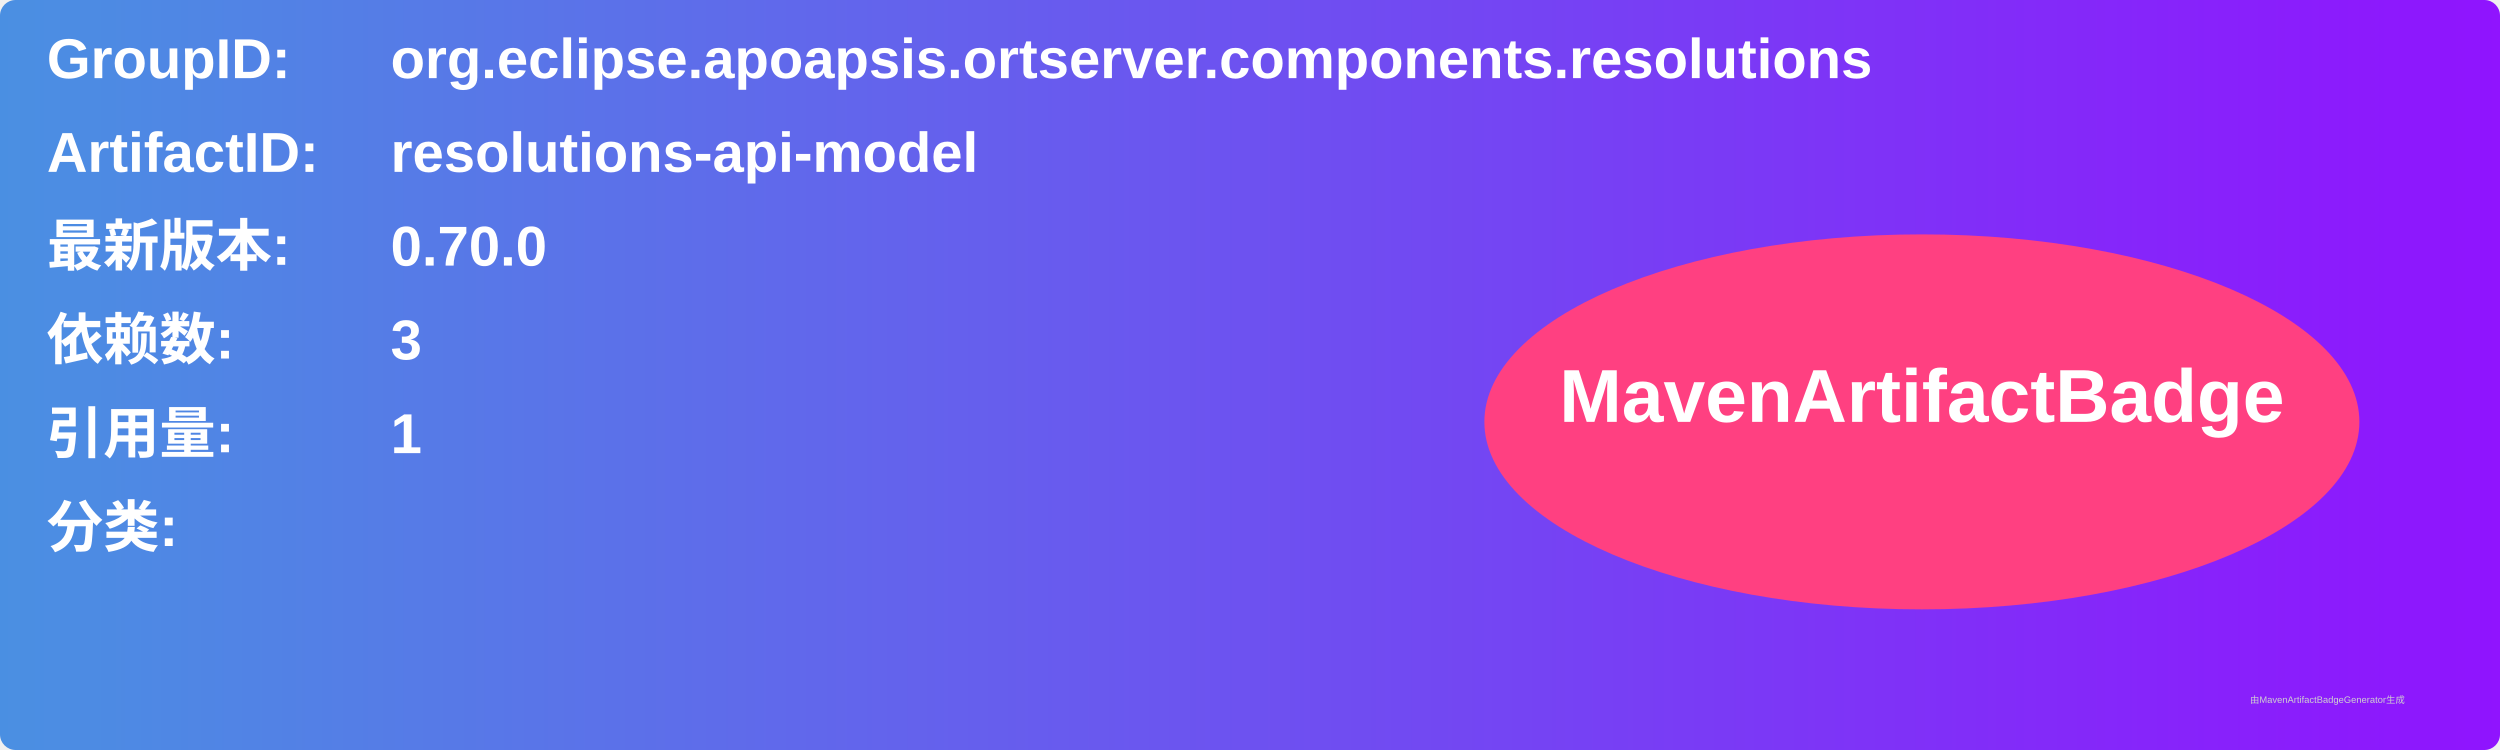
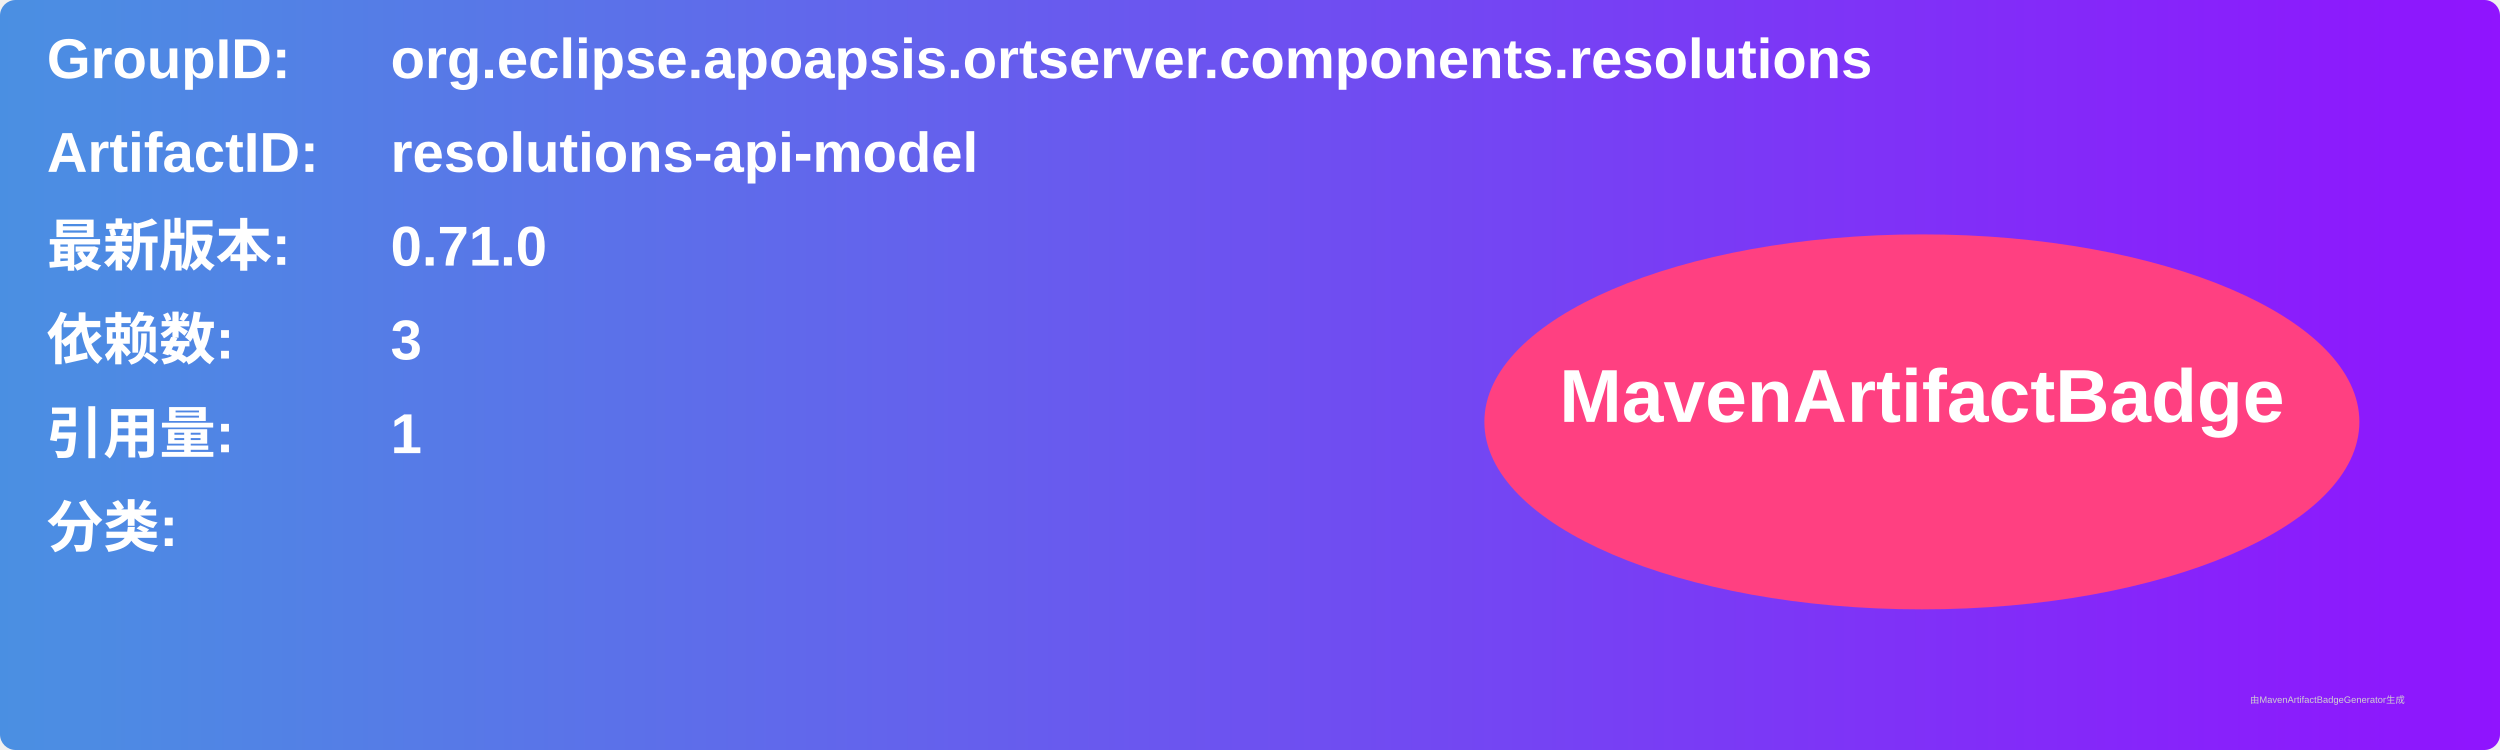
<svg xmlns="http://www.w3.org/2000/svg" width="800" height="240" viewBox="0 0 800 240">
  <linearGradient id="grad" x1="0%" y1="0%" x2="100%" y2="0%">
    <stop offset="0%" stop-color="#4a90e2" />
    <stop offset="100%" stop-color="#9013fe" />
  </linearGradient>
  <rect width="100%" height="100%" rx="5" ry="5" fill="url(#grad)" />
  <g transform="translate(15, 15)">
    <text x="0" y="10" font-family="Arial" font-size="18" fill="white" font-weight="bold" width="260">GroupID:</text>
    <text x="110" y="10" font-family="Arial" font-size="18" fill="white" font-weight="bold" width="460">org.eclipse.apoapsis.ortserver.components.resolutions</text>
    <text x="0" y="40" font-family="Arial" font-size="18" fill="white" font-weight="bold" width="260">ArtifactID:</text>
    <text x="110" y="40" font-family="Arial" font-size="18" fill="white" font-weight="bold" width="460">resolutions-api-model</text>
    <text x="0" y="70" font-family="Arial" font-size="18" fill="white" font-weight="bold">最新版本:</text>
    <text x="110" y="70" font-family="Arial" font-size="18" fill="white" font-weight="bold">
-       <tspan font-weight="bold">0.70.0</tspan>
+       <tspan font-weight="bold">0.71.0</tspan>
    </text>
    <text x="0" y="100" font-family="Arial" font-size="18" fill="white" font-weight="bold">依赖数: </text>
    <text x="110" y="100" font-family="Arial" font-size="18" fill="white">
      <tspan font-weight="bold">3</tspan>
    </text>
    <text x="0" y="130" font-family="Arial" font-size="18" fill="white" font-weight="bold">引用量: </text>
    <text x="110" y="130" font-family="Arial" font-size="18" fill="white">
      <tspan font-weight="bold">1</tspan>
    </text>
    <text x="0" y="160" font-family="Arial" font-size="18" fill="white" font-weight="bold">分类:</text>
    <text x="10" y="190" font-family="Arial" font-size="10" fill="white">
      <tspan font-weight="bold" />
    </text>
    <ellipse cx="600" cy="120" rx="140" ry="60" fill="#ff4081" />
    <text x="600" y="120" text-anchor="middle" font-family="Arial" font-size="24" fill="white" font-weight="bold">MavenArtifactBadge</text>
  </g>
  <text x="720" y="225" font-family="Arial" font-size="3" fill="#d0d0d0">由MavenArtifactBadgeGenerator生成</text>
</svg>
